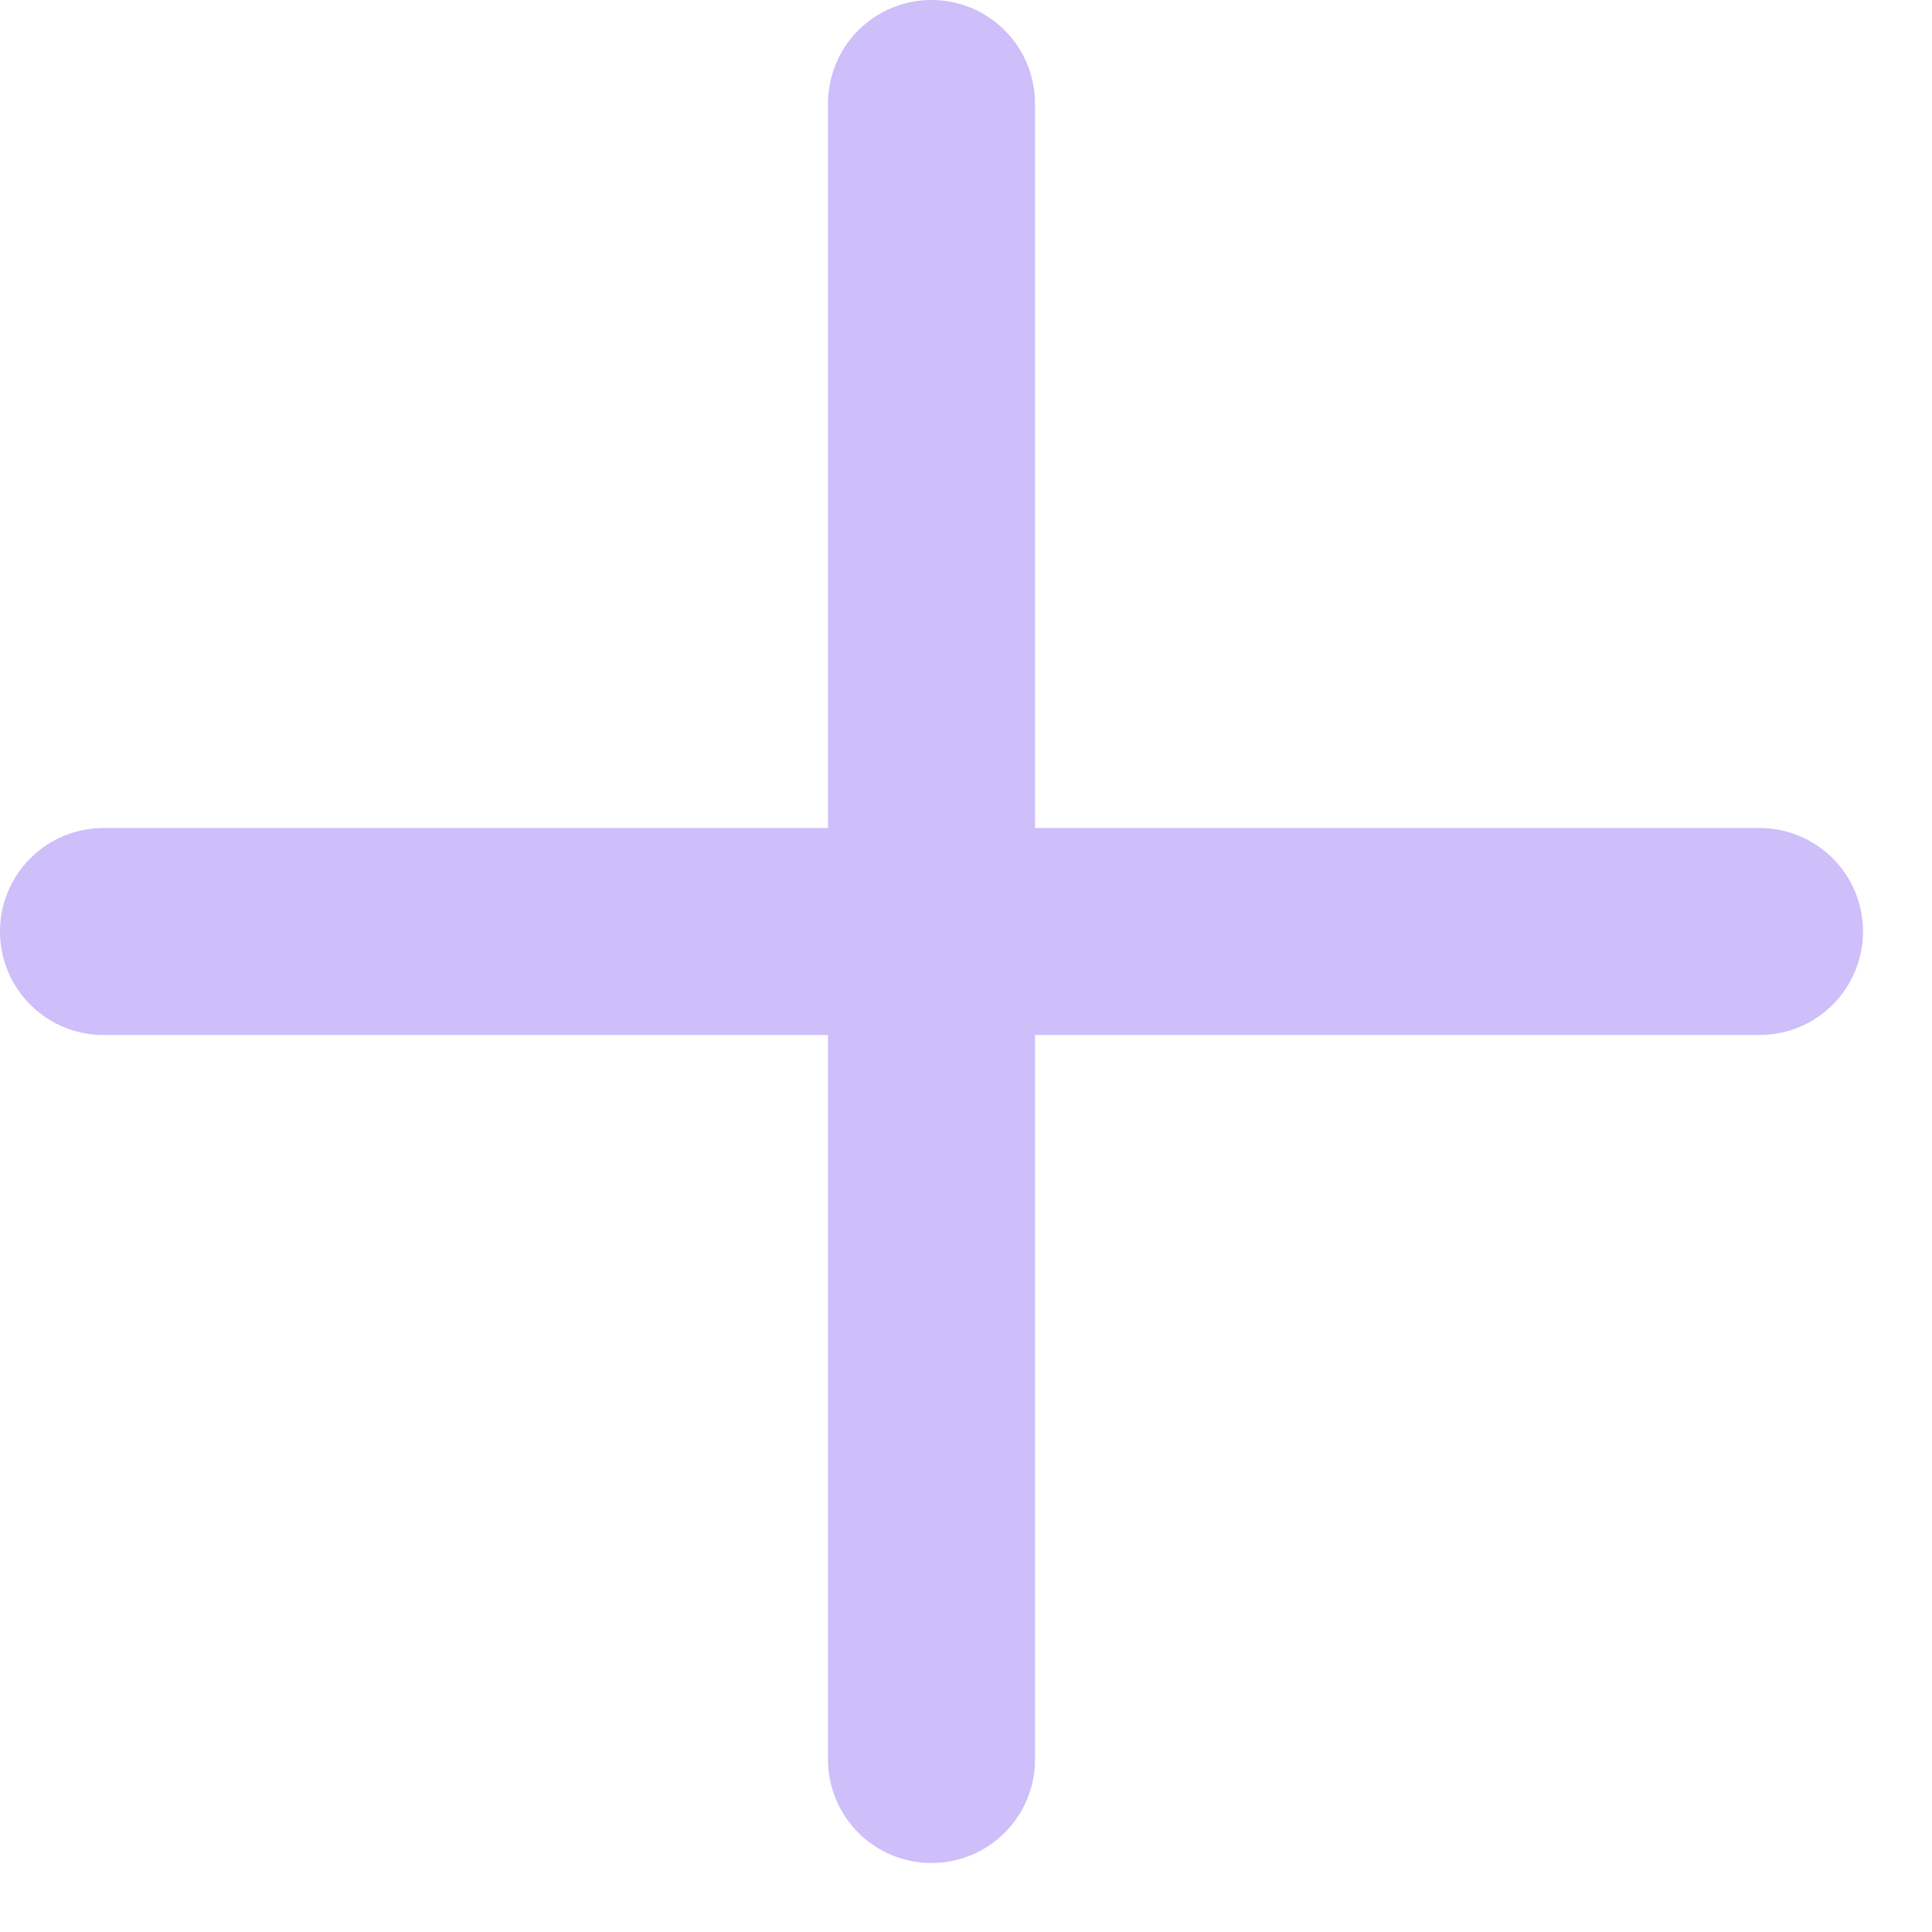
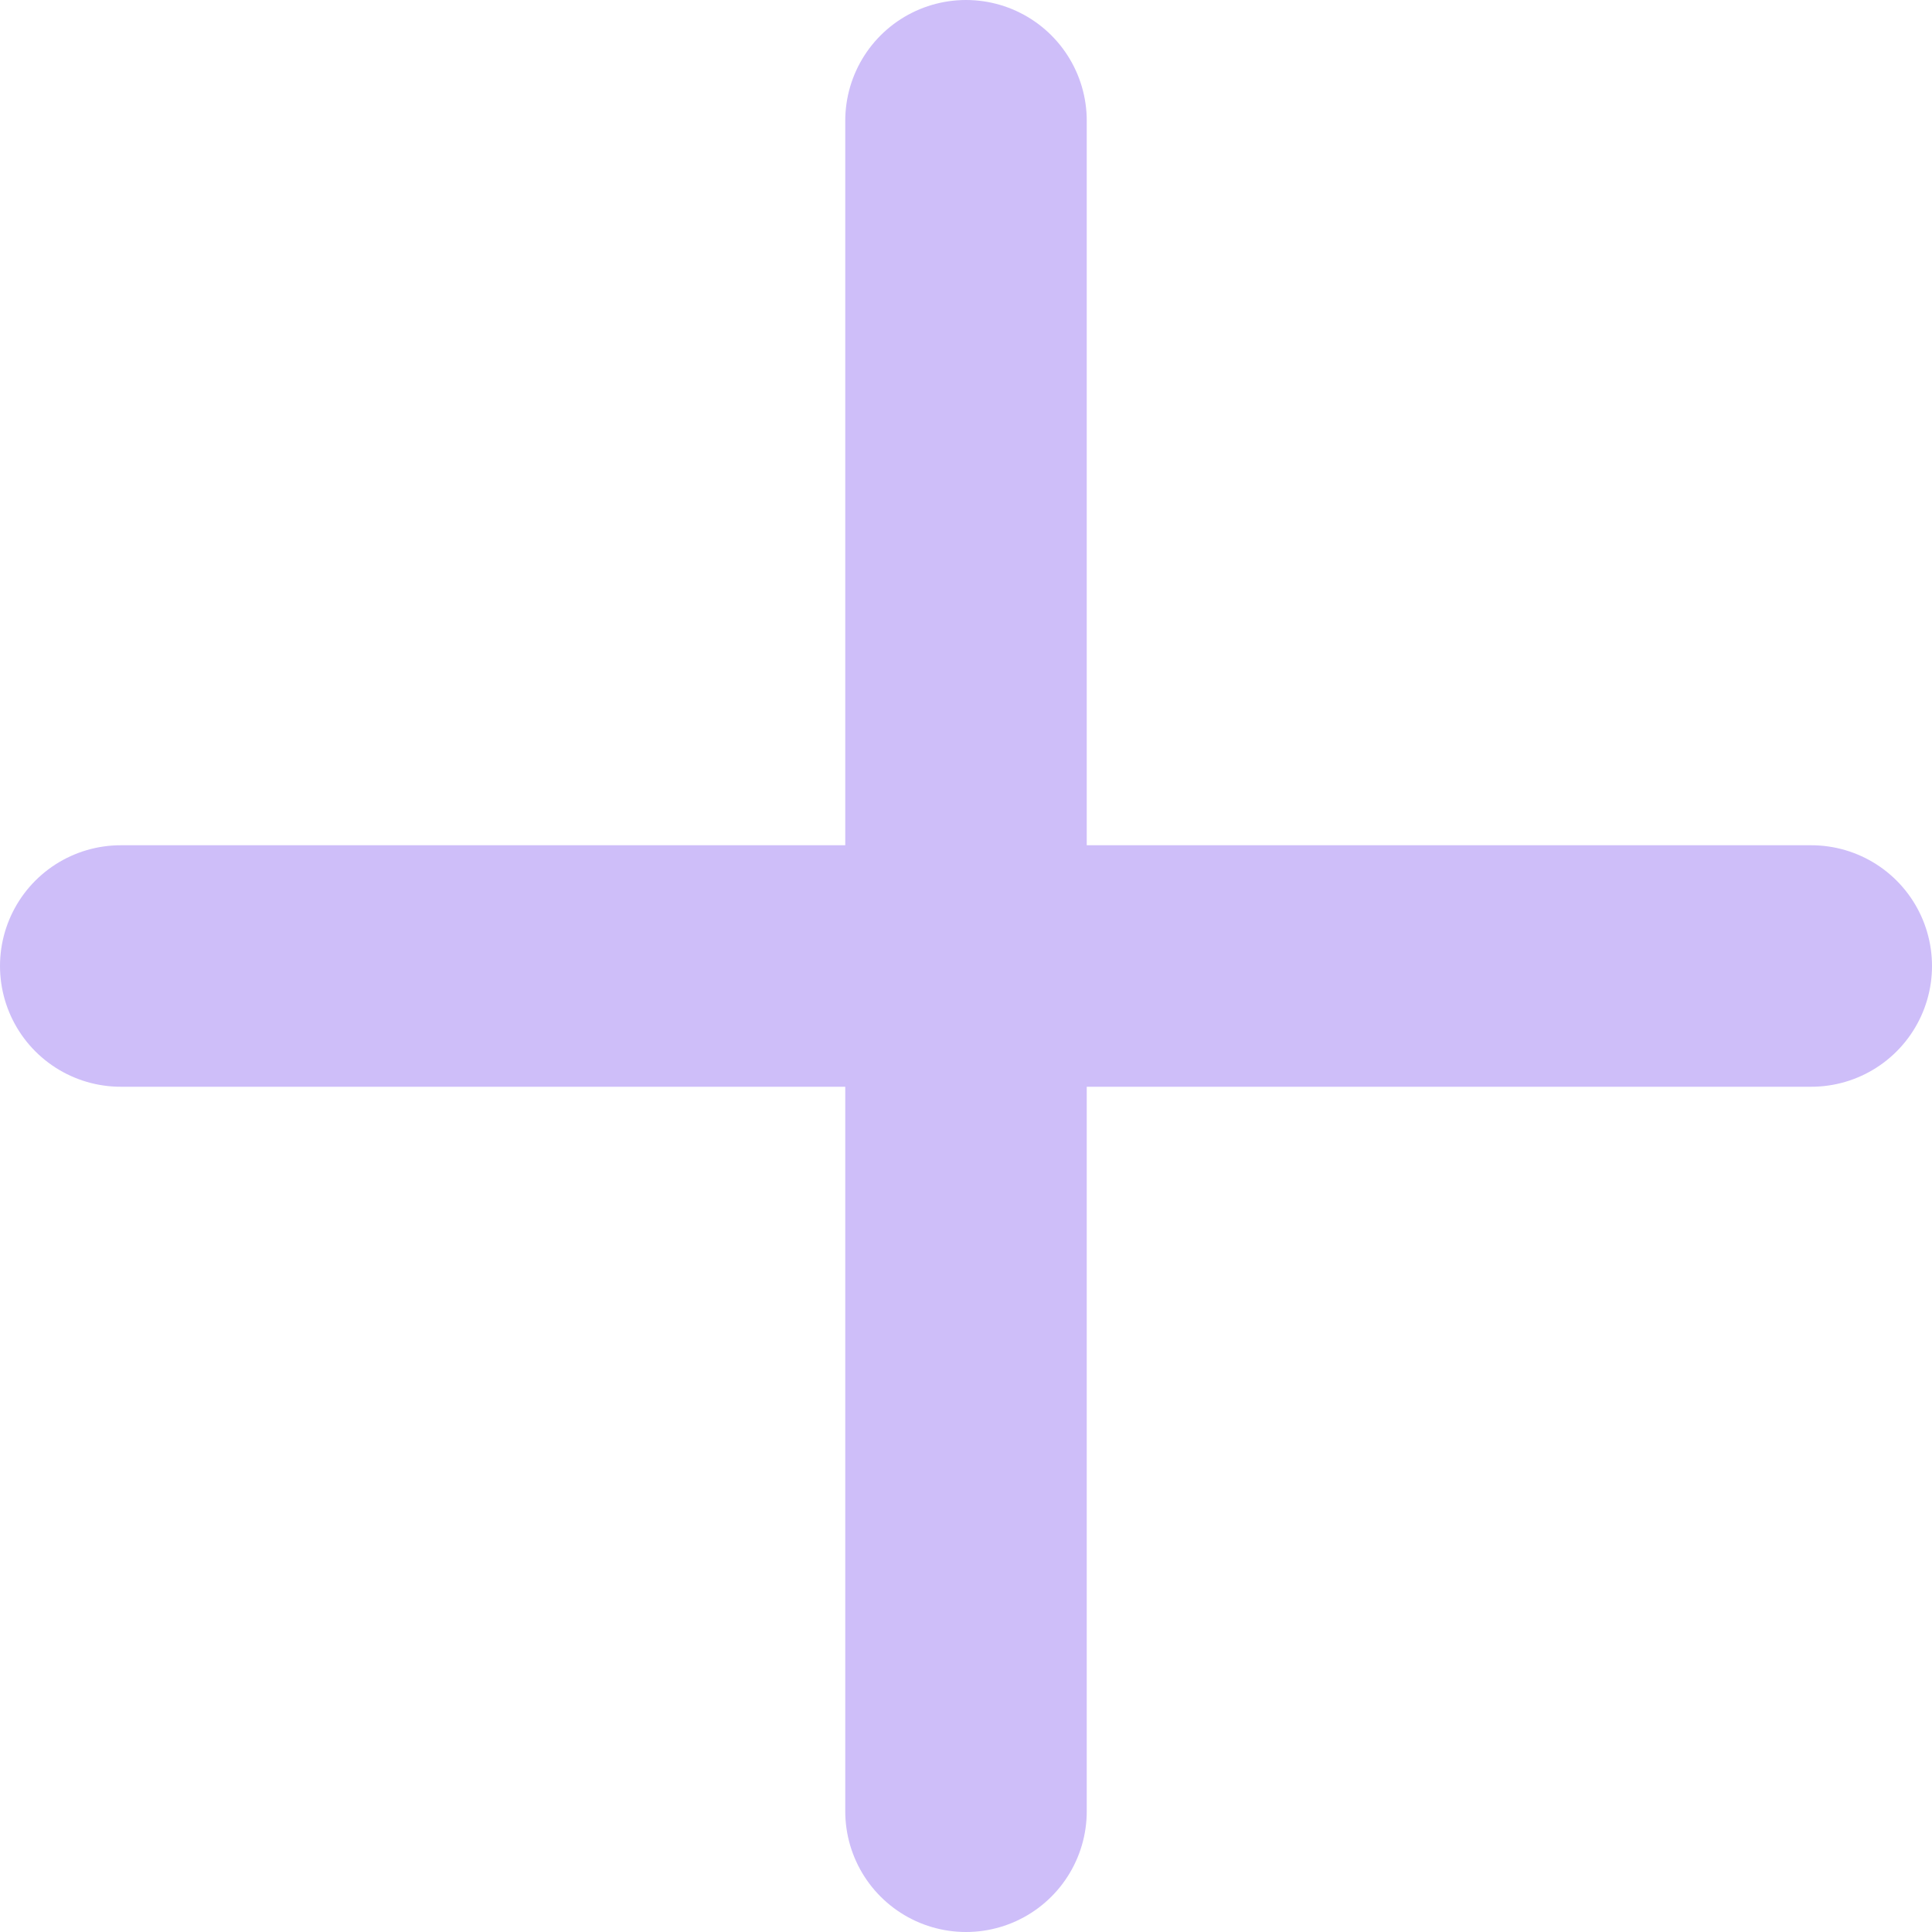
- <svg xmlns="http://www.w3.org/2000/svg" width="14" height="14" fill="none">
-   <path stroke="#cebef9" stroke-linecap="round" stroke-linejoin="round" stroke-width="1.5" d="M12.75 6.75h-12m6-6v12" />
+ <svg xmlns="http://www.w3.org/2000/svg" width="16" height="16" fill="none">
+   <path stroke="#cebef9" stroke-linecap="round" stroke-linejoin="round" stroke-width="2" d="M15 8H1m7-7v14" />
</svg>
